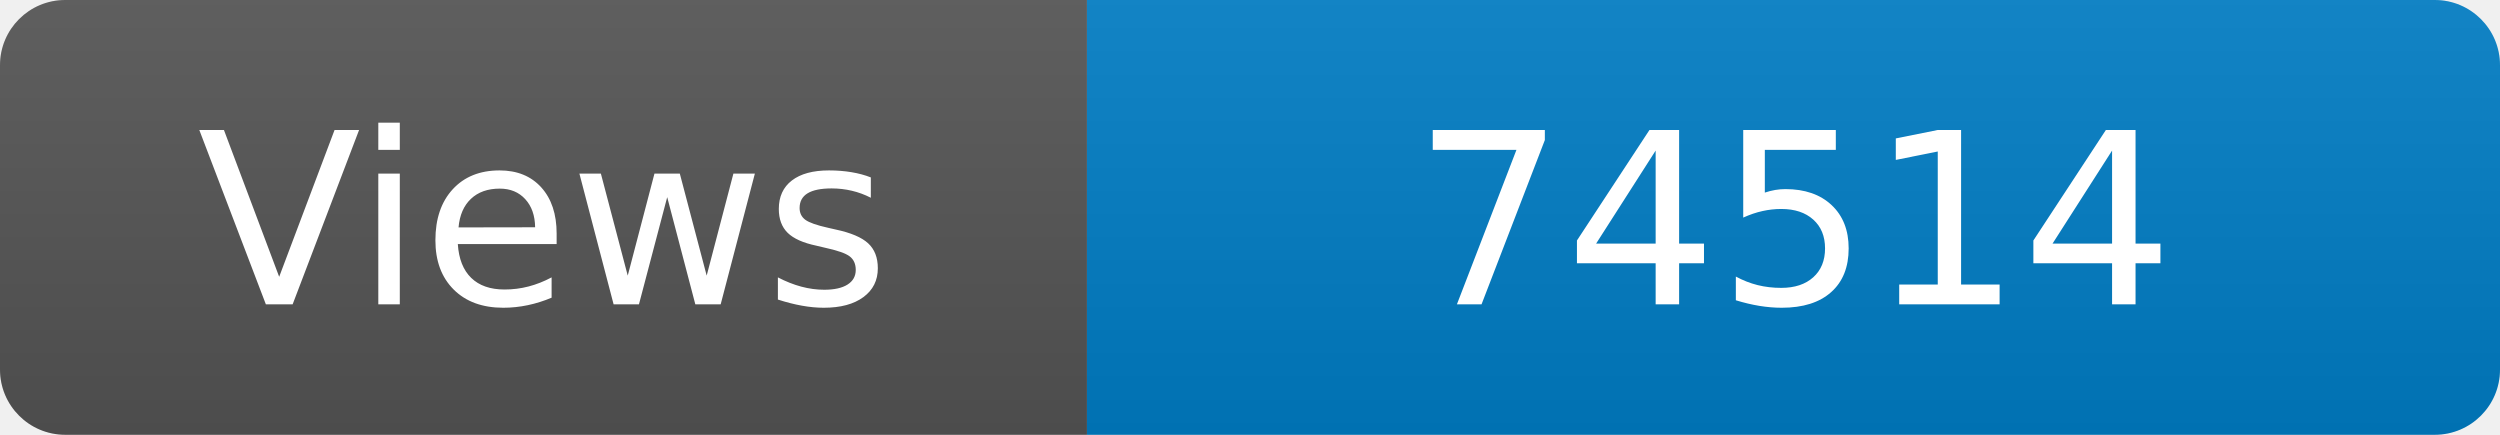
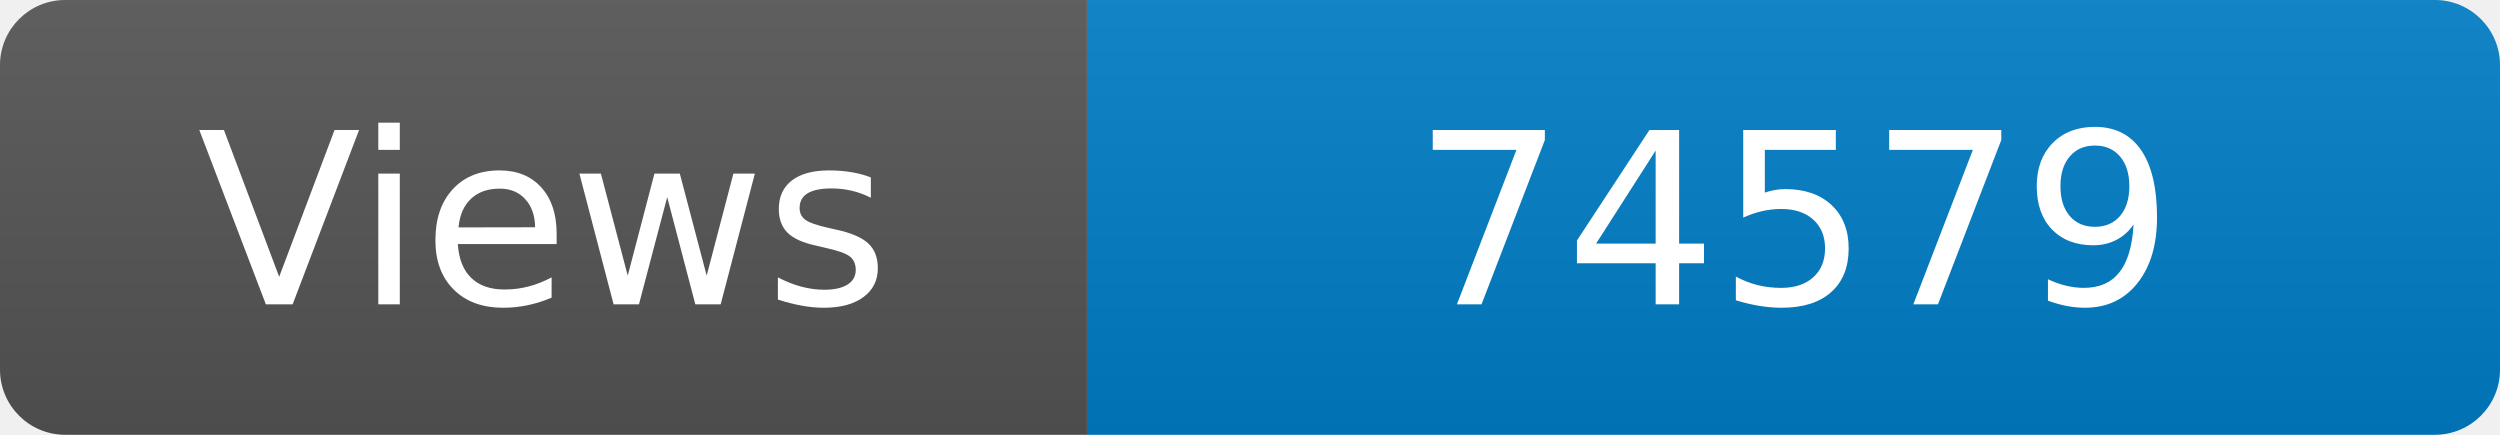
<svg xmlns="http://www.w3.org/2000/svg" width="115" height="20" role="img" aria-label="Maintained?: yes">
  <linearGradient id="s" x2="0" y2="100%">
    <stop offset="0" stop-color="#bbb" stop-opacity=".1" />
    <stop offset="1" stop-opacity=".1" />
  </linearGradient>
  <clipPath id="r">
    <rect width="115" height="20" rx="3" fill="#fff" />
  </clipPath>
  <g clip-path="url(#r)">
    <rect width="50" height="20" fill="#555" />
    <rect x="50" width="160" height="20" fill="#007ec6" />
    <rect width="115" height="20" fill="url(#s)" />
  </g>
  <g fill="#fff" text-anchor="middle" font-family="Verdana,Geneva,DejaVu Sans,sans-serif" font-size="110">
    <text x="250" y="140" transform="scale(.1)" fill="#fff">Views</text>
-     <text x="825" y="140" transform="scale(.1)" fill="#fff">74514</text>
+     <text x="825" y="140" transform="scale(.1)" fill="#fff">74579</text>
  </g>
</svg>
